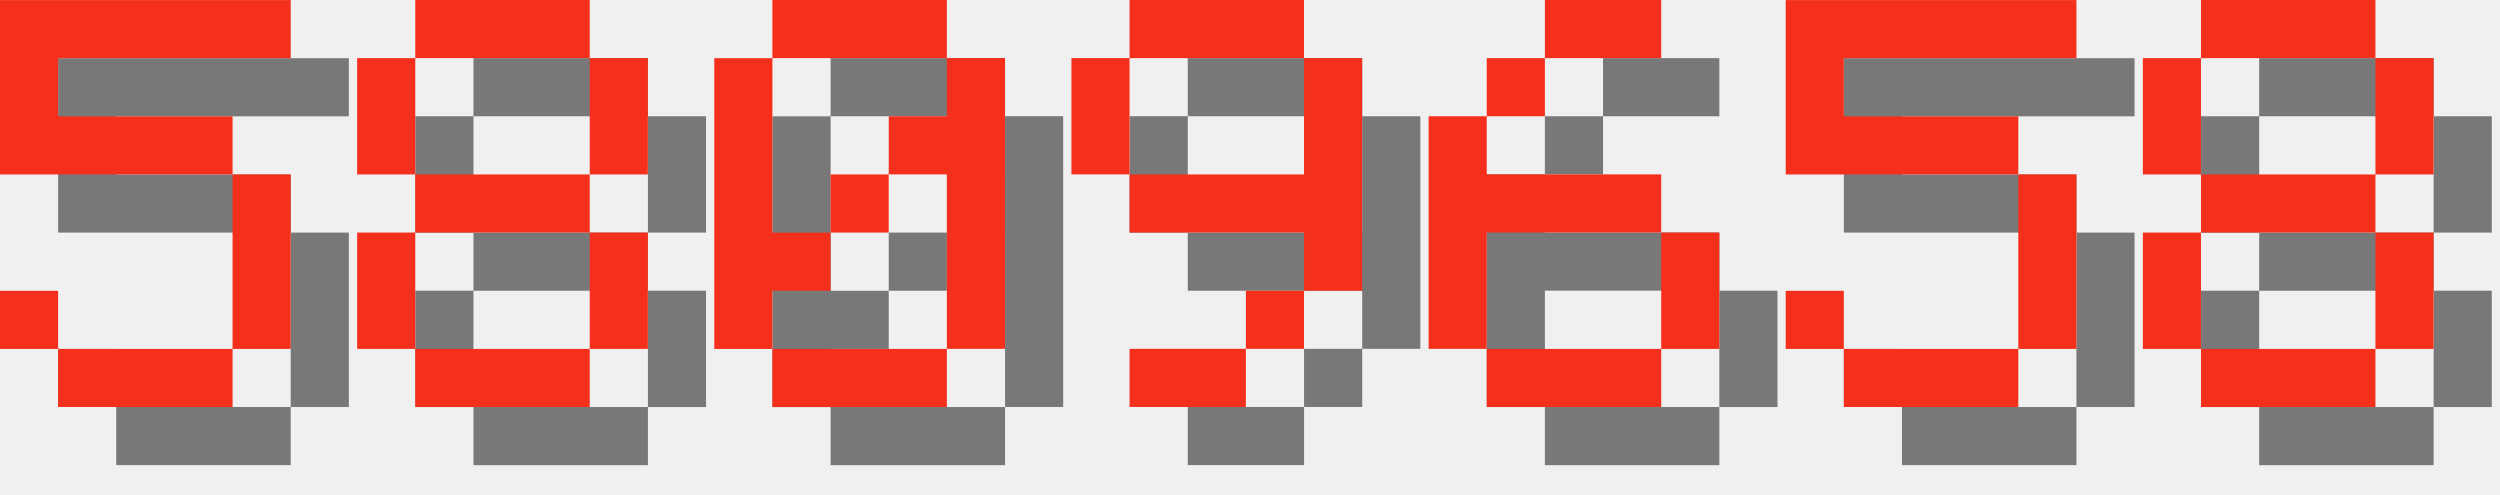
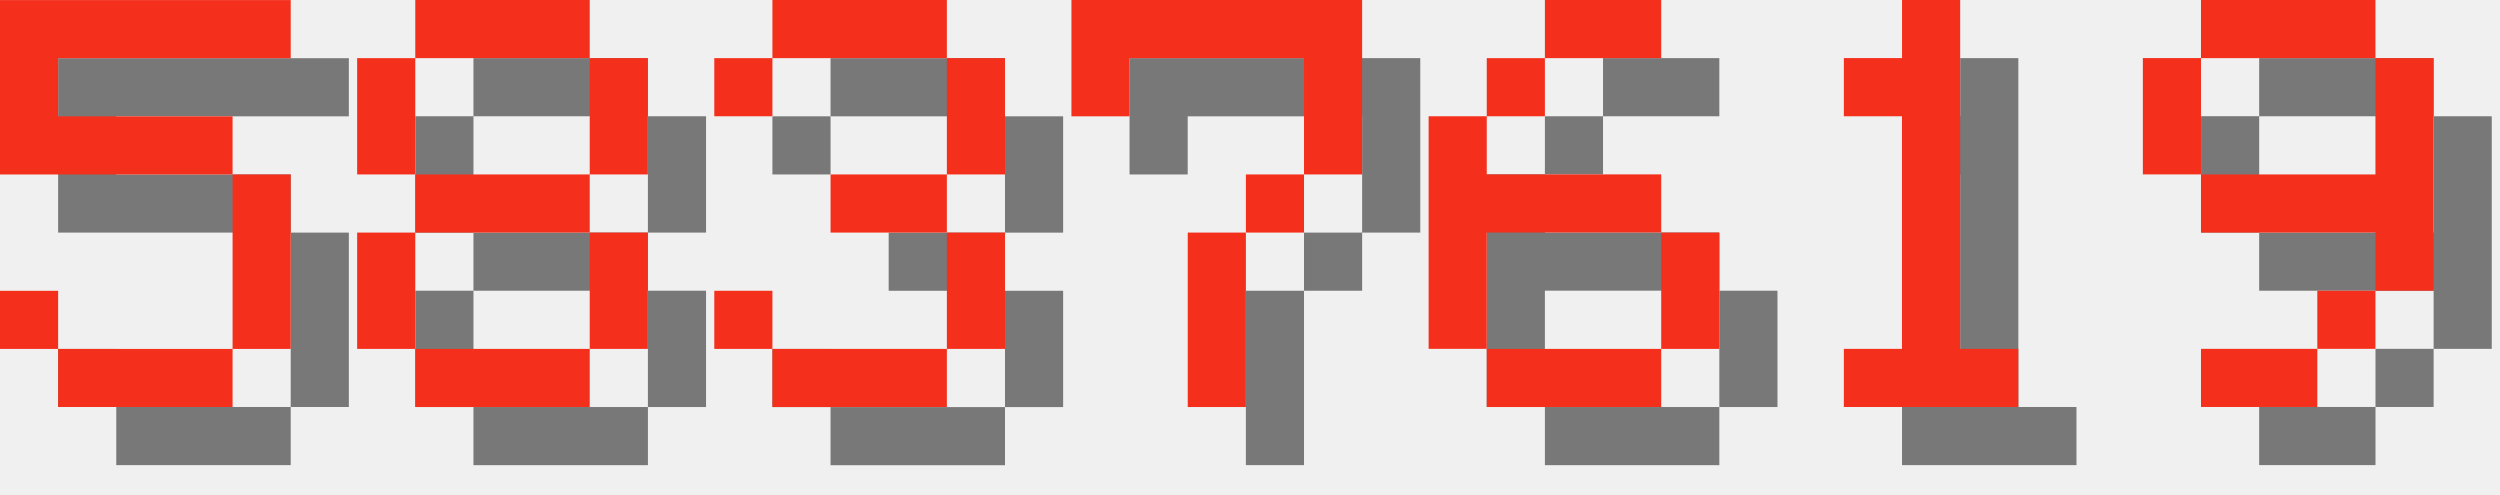
<svg xmlns="http://www.w3.org/2000/svg" version="1.1" width="182.0" height="36">
  <style>
        .text-foreground {
            fill: #F4301C;
        }
        .text-shadow {
            fill: #000000;
            fill-opacity: 0.5;
        }
    </style>
  <g class="digit" id="digit_5" transform="translate(0.0, 0), scale(4)">
    <path id="digit_5_shadow" class="text-shadow" d="m1.058 1.058v3.175h4.233v3.175h-3.175v-1.058h-1.058v1.058h1.058v1.058h3.175v-1.058h1.058v-3.175h-1.058v-1.058h-3.175v-1.058h4.233v-1.058h-5.292z" fill-opacity=".5" style="paint-order:stroke fill markers" />
    <path id="digit_5_fg" class="text-foreground" d="m0 0v3.175h4.233v3.175h-3.175v-1.058h-1.058v1.058h1.058v1.058h3.175v-1.058h1.058v-3.175h-1.058v-1.058h-3.175v-1.058h4.233v-1.058h-5.292z" fill="#fff" style="paint-order:stroke fill markers" />
  </g>
  <g class="digit" id="digit_8" transform="translate(26.0, 0), scale(4)">
    <path id="digit_8_shadow" class="text-shadow" d="m2.117 1.058v1.058h3.175v-1.058h-3.175zm3.175 1.058v2.117h1.058v-2.117h-1.058zm0 2.117h-3.175v1.058h3.175v-1.058zm0 1.058v2.117h1.058v-2.117h-1.058zm0 2.117h-3.175v1.058h3.175v-1.058zm-3.175 0v-2.117h-1.058v2.117h1.058zm0-3.175v-2.117h-1.058v2.117h1.058z" fill-opacity=".5" style="paint-order:stroke fill markers" />
    <path id="digit_8_fg" class="text-foreground" d="m1.058 0v1.058h3.175v-1.058h-3.175zm3.175 1.058v2.117h1.058v-2.117h-1.058zm0 2.117h-3.175v1.058h3.175v-1.058zm0 1.058v2.117h1.058v-2.117h-1.058zm0 2.117h-3.175v1.058h3.175v-1.058zm-3.175 0v-2.117h-1.058v2.117h1.058zm0-3.175v-2.117h-1.058v2.117h1.058z" fill="#fff" style="paint-order:stroke fill markers" />
  </g>
-   <g class="digit" id="digit_0" transform="translate(52.0, 0), scale(4)">
-     <path id="digit_0_shadow" class="text-shadow" d="m2.117 1.058v1.058h3.175v-1.058h-3.175zm3.175 1.058v1.058h-1.058v1.058h1.058v3.175h1.058v-5.292h-1.058zm0 5.292h-3.175v1.058h3.175v-1.058zm-3.175 0v-1.058h1.058v-1.058h-1.058v-3.175h-1.058v5.292h1.058zm1.058-2.117h1.058v-1.058h-1.058v1.058z" fill-opacity=".5" style="paint-order:stroke fill markers" />
-     <path id="digit_0_fg" class="text-foreground" d="m1.058 0v1.058h3.175v-1.058h-3.175zm3.175 1.058v1.058h-1.058v1.058h1.058v3.175h1.058v-5.292h-1.058zm0 5.292h-3.175v1.058h3.175v-1.058zm-3.175 0v-1.058h1.058v-1.058h-1.058v-3.175h-1.058v5.292h1.058zm1.058-2.117h1.058v-1.058h-1.058v1.058z" fill="#fff" style="paint-order:stroke fill markers" />
+   <g class="digit" id="digit_3" transform="translate(52.0, 0), scale(4)">
+     <path id="digit_3_shadow" class="text-shadow" d="m1.058 2.117v1.058h1.058v-1.058h3.175v2.117h-2.117v1.058h2.117v2.117h-3.175v-1.058h-1.058v1.058h1.058v1.058h3.175v-1.058h1.058v-2.117h-1.058v-1.058h1.058v-2.117h-1.058v-1.058h-3.175v1.058h-1.058z" fill-opacity=".5" style="paint-order:stroke fill markers" />
+     <path id="digit_3_fg" class="text-foreground" d="m0 1.058v1.058h1.058v-1.058h3.175v2.117h-2.117v1.058h2.117v2.117h-3.175v-1.058h-1.058v1.058h1.058v1.058h3.175v-1.058h1.058v-2.117h-1.058v-1.058h1.058v-2.117h-1.058v-1.058h-3.175v1.058h-1.058z" fill="#fff" style="paint-order:stroke fill markers" />
  </g>
-   <g class="digit" id="digit_9" transform="translate(78.0, 0), scale(4)">
-     <path id="digit_9_shadow" class="text-shadow" d="m2.117 1.058v1.058h3.175v-1.058h-3.175zm3.175 1.058v2.117h-3.175v1.058h3.175v1.058h1.058v-4.233h-1.058zm0 4.233h-1.058v1.058h1.058v-1.058zm-1.058 1.058h-2.117v1.058h2.117v-1.058zm-2.117-3.175v-2.117h-1.058v2.117h1.058z" fill-opacity=".5" style="paint-order:stroke fill markers" />
-     <path id="digit_9_fg" class="text-foreground" d="m1.058 0v1.058h3.175v-1.058h-3.175zm3.175 1.058v2.117h-3.175v1.058h3.175v1.058h1.058v-4.233h-1.058zm0 4.233h-1.058v1.058h1.058v-1.058zm-1.058 1.058h-2.117v1.058h2.117v-1.058zm-2.117-3.175v-2.117h-1.058v2.117h1.058z" fill="#fff" style="paint-order:stroke fill markers" />
+   <g class="digit" id="digit_7" transform="translate(78.0, 0), scale(4)">
+     <path id="digit_7_shadow" class="text-shadow" d="m1.058 1.058 2e-6 2.117h1.058v-1.058h3.175v1.058l2e-7 1.058h-1.058v1.058h-1.058l4e-7 3.175 1.058 1e-7v-3.175h1.058v-1.058h1.058l5e-7 -1.058v-2.117z" fill-opacity=".5" style="paint-order:stroke fill markers" />
+     <path id="digit_7_fg" class="text-foreground" d="m0 0 2e-6 2.117h1.058v-1.058h3.175v1.058l2e-7 1.058h-1.058v1.058h-1.058l4e-7 3.175 1.058 1e-7v-3.175h1.058v-1.058h1.058l5e-7 -1.058v-2.117z" fill="#fff" style="paint-order:stroke fill markers" />
  </g>
  <g class="digit" id="digit_6" transform="translate(104.0, 0), scale(4)">
    <path id="digit_6_shadow" class="text-shadow" d="m3.175 1.058v1.058h2.117v-1.058h-2.117zm0 1.058h-1.058v1.058h1.058v-1.058zm-1.058 1.058h-1.058v4.233h1.058v-2.117h3.175v-1.058h-3.175v-1.058zm3.175 2.117v2.117h1.058v-2.117h-1.058zm0 2.117h-3.175v1.058h3.175v-1.058z" fill-opacity=".5" style="paint-order:stroke fill markers" />
    <path id="digit_6_fg" class="text-foreground" d="m2.117 0v1.058h2.117v-1.058h-2.117zm0 1.058h-1.058v1.058h1.058v-1.058zm-1.058 1.058h-1.058v4.233h1.058v-2.117h3.175v-1.058h-3.175v-1.058zm3.175 2.117v2.117h1.058v-2.117h-1.058zm0 2.117h-3.175v1.058h3.175v-1.058z" fill="#fff" style="paint-order:stroke fill markers" />
  </g>
-   <g class="digit" id="digit_5" transform="translate(130.0, 0), scale(4)">
-     <path id="digit_5_shadow" class="text-shadow" d="m1.058 1.058v3.175h4.233v3.175h-3.175v-1.058h-1.058v1.058h1.058v1.058h3.175v-1.058h1.058v-3.175h-1.058v-1.058h-3.175v-1.058h4.233v-1.058h-5.292z" fill-opacity=".5" style="paint-order:stroke fill markers" />
-     <path id="digit_5_fg" class="text-foreground" d="m0 0v3.175h4.233v3.175h-3.175v-1.058h-1.058v1.058h1.058v1.058h3.175v-1.058h1.058v-3.175h-1.058v-1.058h-3.175v-1.058h4.233v-1.058h-5.292z" fill="#fff" style="paint-order:stroke fill markers" />
+   <g class="digit" id="digit_1" transform="translate(130.0, 0), scale(4)">
+     <path id="digit_1_shadow" class="text-shadow" d="m2.117 2.117v1.058h1.058v4.233h-1.058v1.058h3.175v-1.058h-1.058v-6.35h-1.058v1.058h-1.058z" fill-opacity=".5" style="paint-order:stroke fill markers" />
+     <path id="digit_1_fg" class="text-foreground" d="m1.058 1.058v1.058h1.058v4.233h-1.058v1.058h3.175v-1.058h-1.058v-6.35h-1.058v1.058h-1.058z" fill="#fff" style="paint-order:stroke fill markers" />
  </g>
-   <g class="digit" id="digit_8" transform="translate(156.0, 0), scale(4)">
-     <path id="digit_8_shadow" class="text-shadow" d="m2.117 1.058v1.058h3.175v-1.058h-3.175zm3.175 1.058v2.117h1.058v-2.117h-1.058zm0 2.117h-3.175v1.058h3.175v-1.058zm0 1.058v2.117h1.058v-2.117h-1.058zm0 2.117h-3.175v1.058h3.175v-1.058zm-3.175 0v-2.117h-1.058v2.117h1.058zm0-3.175v-2.117h-1.058v2.117h1.058z" fill-opacity=".5" style="paint-order:stroke fill markers" />
-     <path id="digit_8_fg" class="text-foreground" d="m1.058 0v1.058h3.175v-1.058h-3.175zm3.175 1.058v2.117h1.058v-2.117h-1.058zm0 2.117h-3.175v1.058h3.175v-1.058zm0 1.058v2.117h1.058v-2.117h-1.058zm0 2.117h-3.175v1.058h3.175v-1.058zm-3.175 0v-2.117h-1.058v2.117h1.058zm0-3.175v-2.117h-1.058v2.117h1.058z" fill="#fff" style="paint-order:stroke fill markers" />
+   <g class="digit" id="digit_9" transform="translate(156.0, 0), scale(4)">
+     <path id="digit_9_shadow" class="text-shadow" d="m2.117 1.058v1.058h3.175v-1.058h-3.175zm3.175 1.058v2.117h-3.175v1.058h3.175v1.058h1.058v-4.233h-1.058zm0 4.233h-1.058v1.058h1.058v-1.058zm-1.058 1.058h-2.117v1.058h2.117v-1.058zm-2.117-3.175v-2.117h-1.058v2.117h1.058z" fill-opacity=".5" style="paint-order:stroke fill markers" />
+     <path id="digit_9_fg" class="text-foreground" d="m1.058 0v1.058h3.175v-1.058h-3.175zm3.175 1.058v2.117h-3.175v1.058h3.175v1.058h1.058v-4.233h-1.058zm0 4.233h-1.058v1.058h1.058v-1.058zm-1.058 1.058h-2.117v1.058h2.117v-1.058zm-2.117-3.175v-2.117h-1.058v2.117h1.058z" fill="#fff" style="paint-order:stroke fill markers" />
  </g>
</svg>
